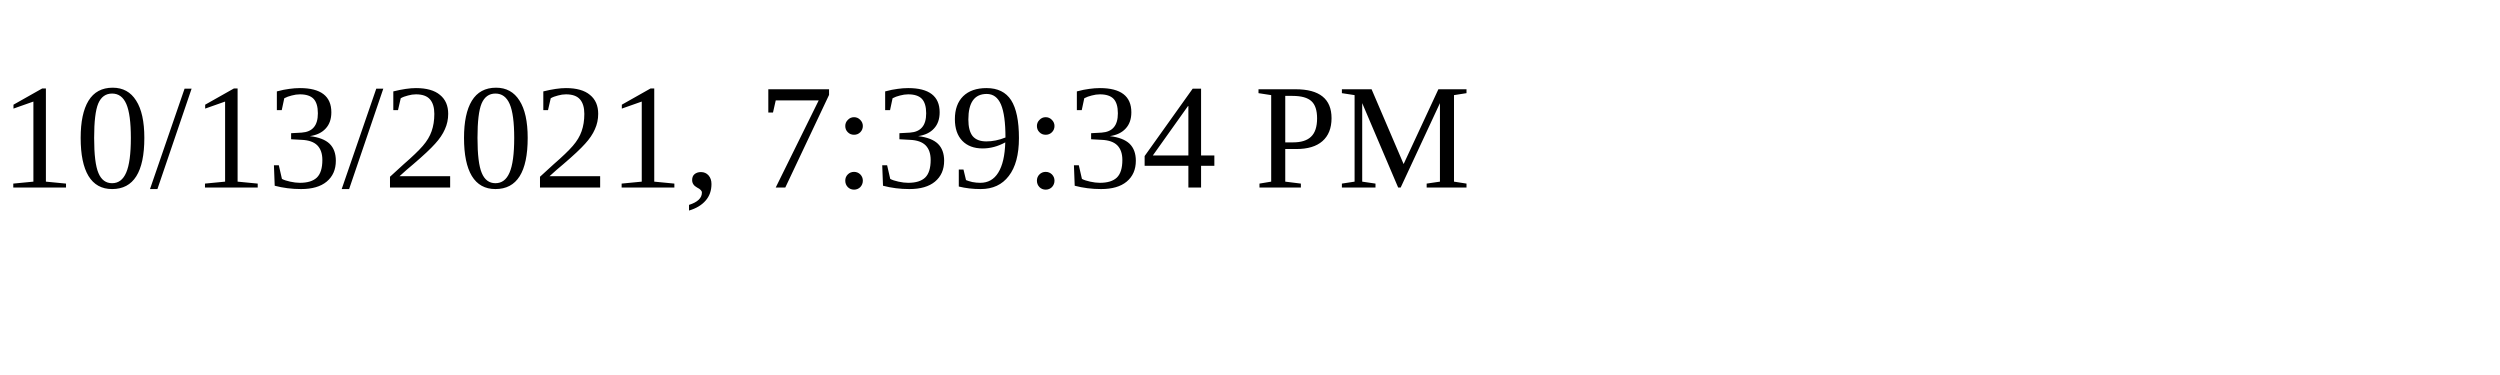
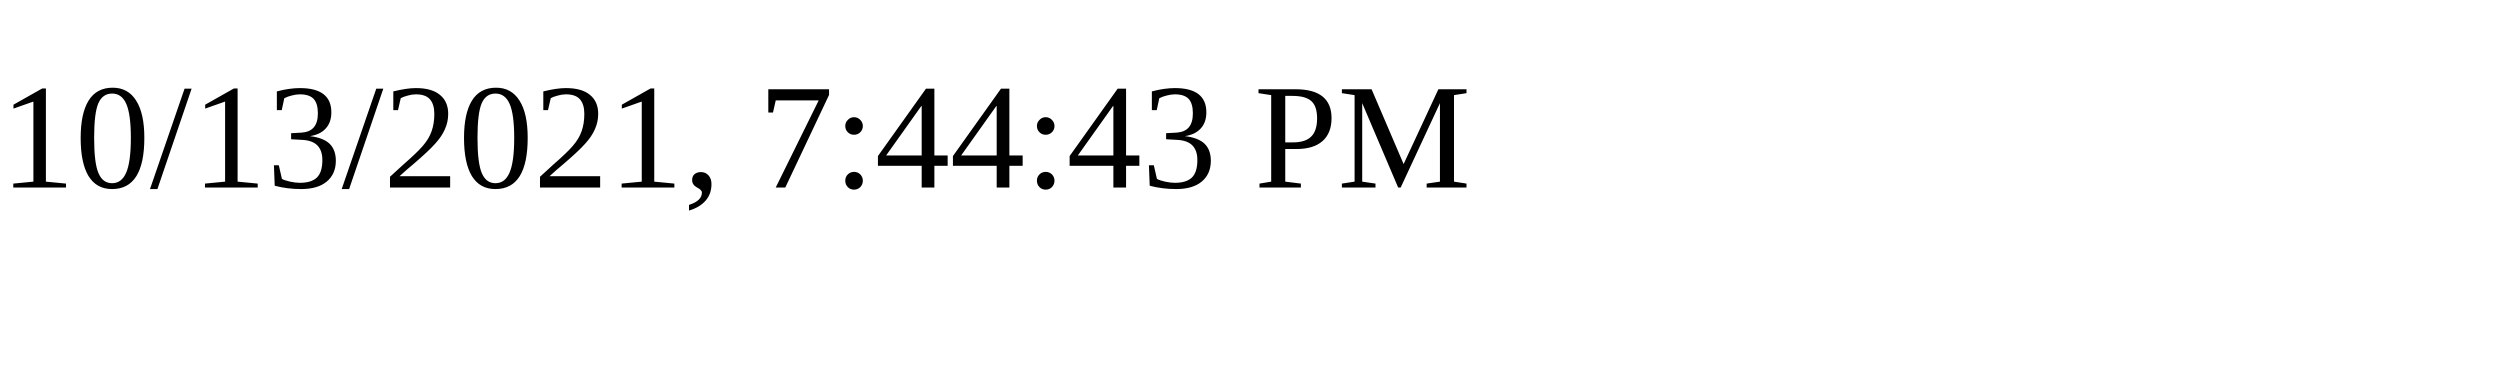
<svg xmlns="http://www.w3.org/2000/svg" height="30" width="200">
-   <text x="0" y="15">10/13/2021, 7:39:34 PM</text>
+   <text x="0" y="15">10/13/2021, 7:44:43 PM</text>
</svg>
